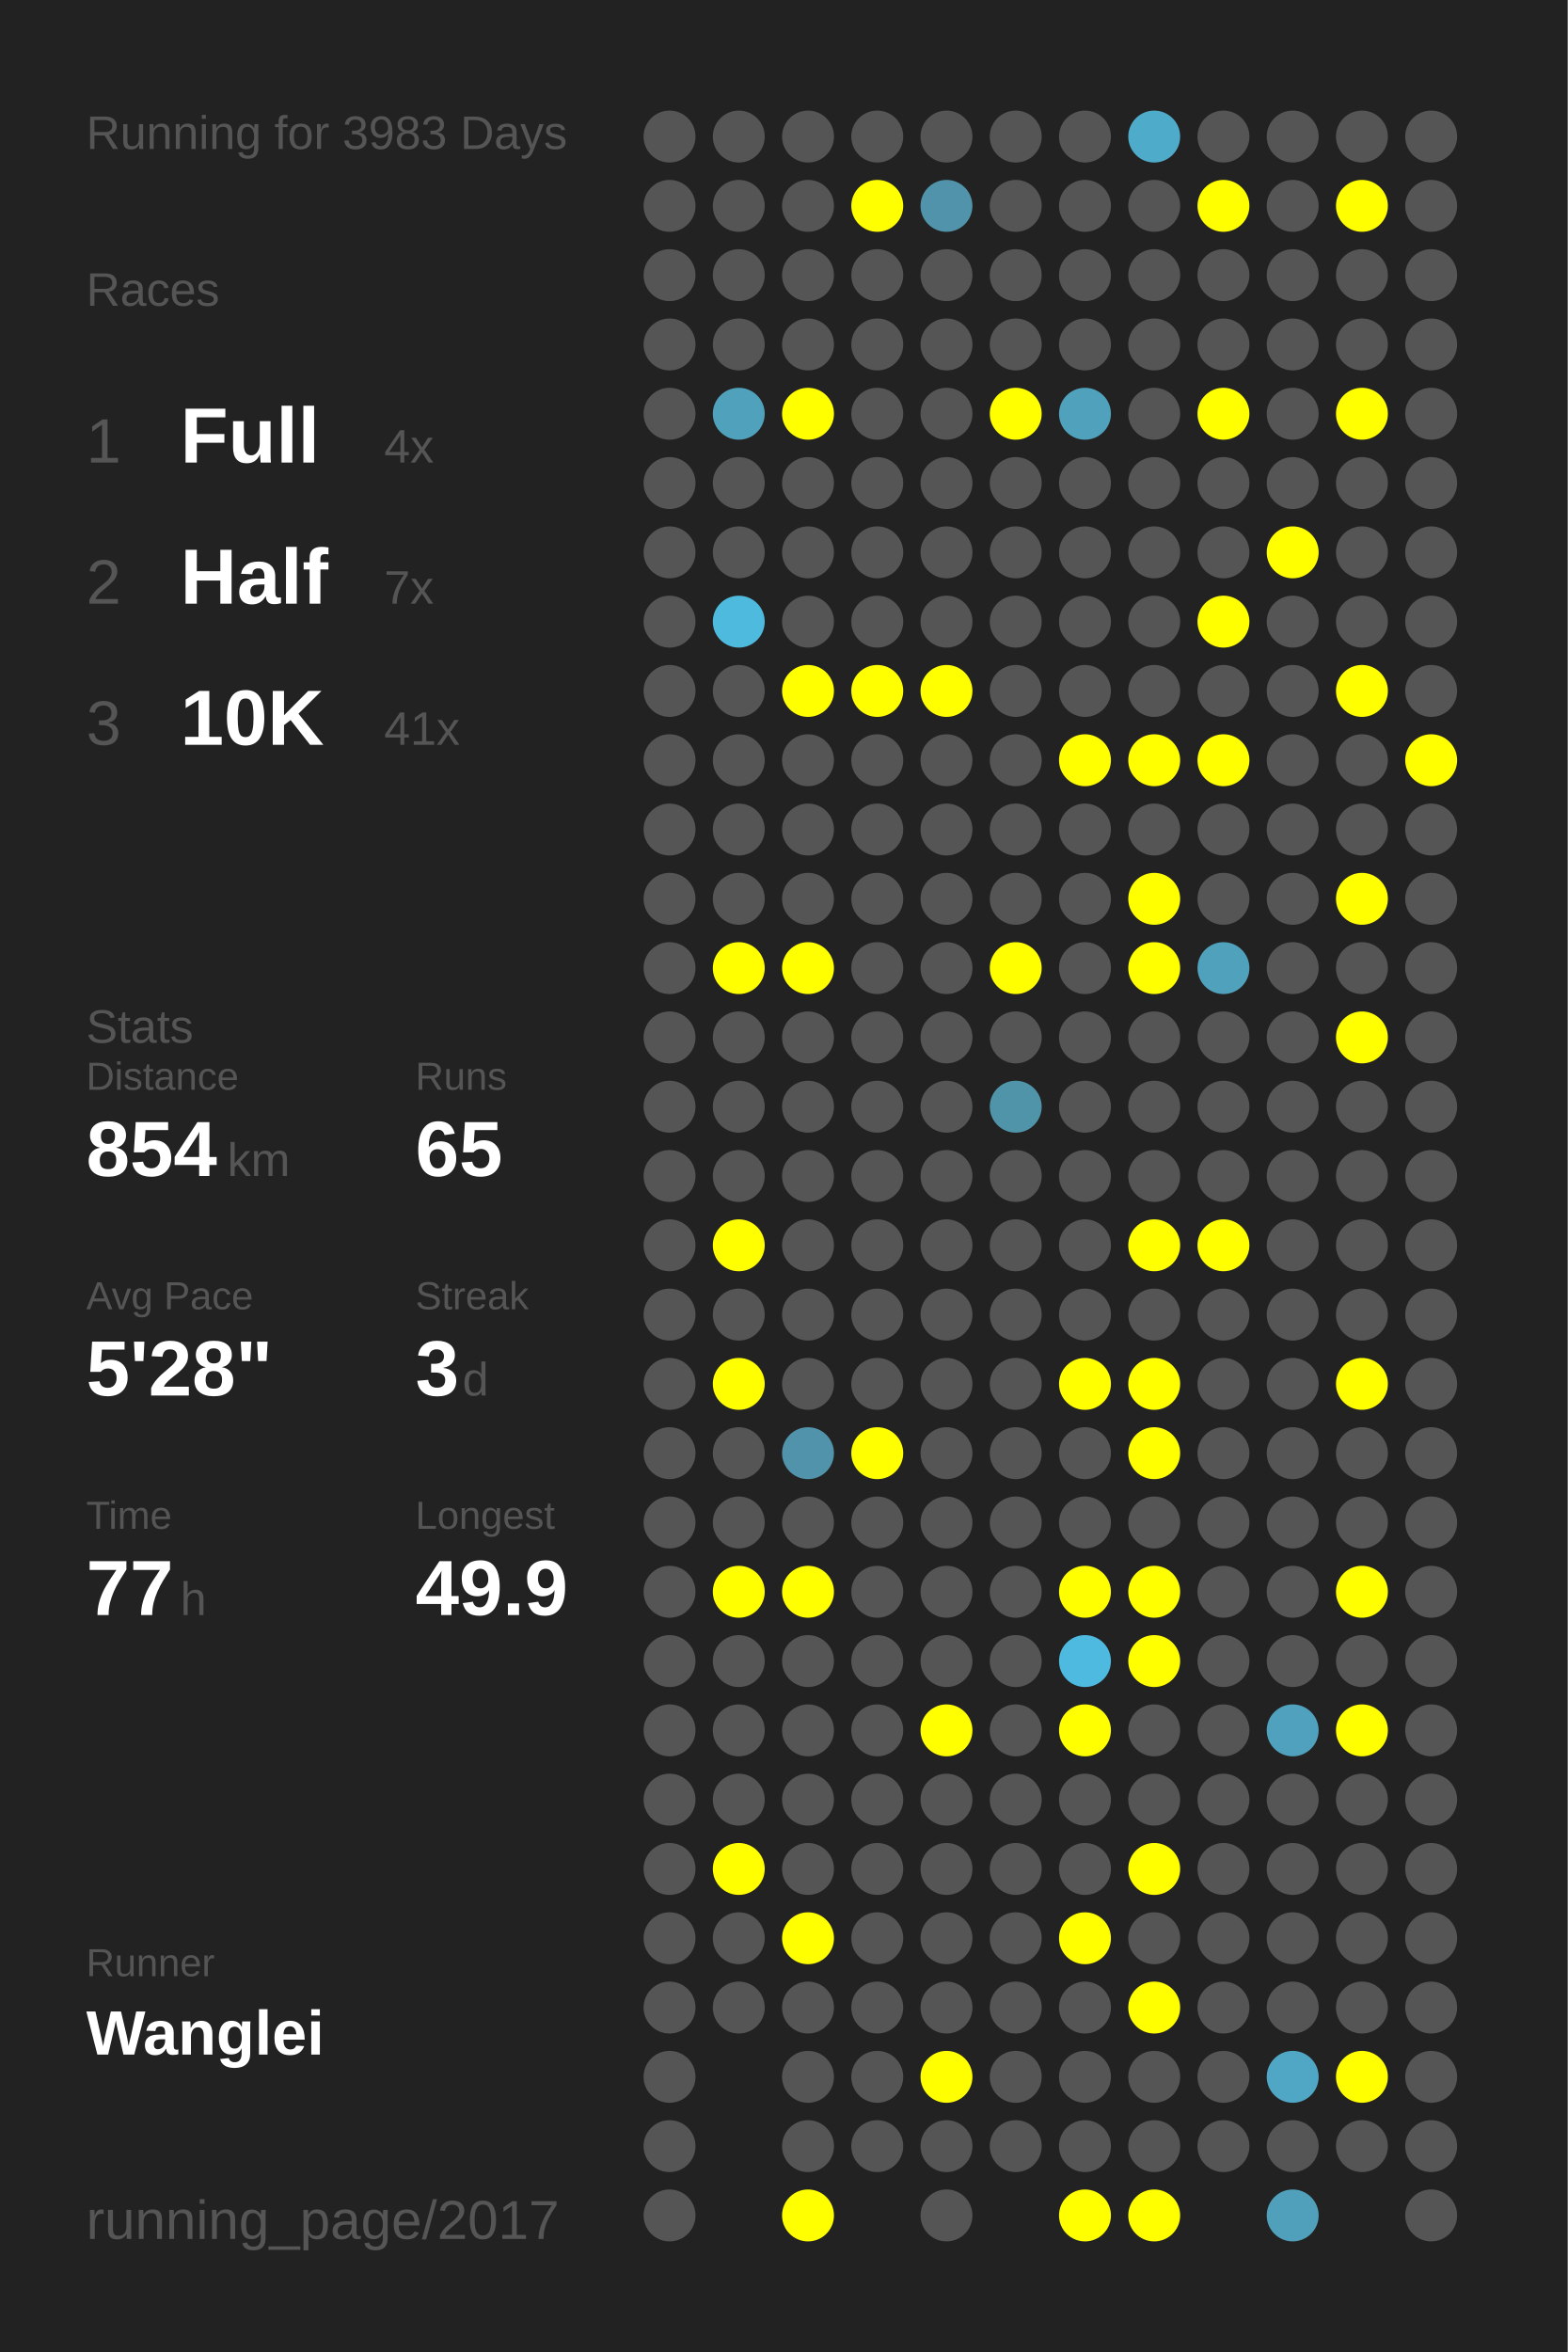
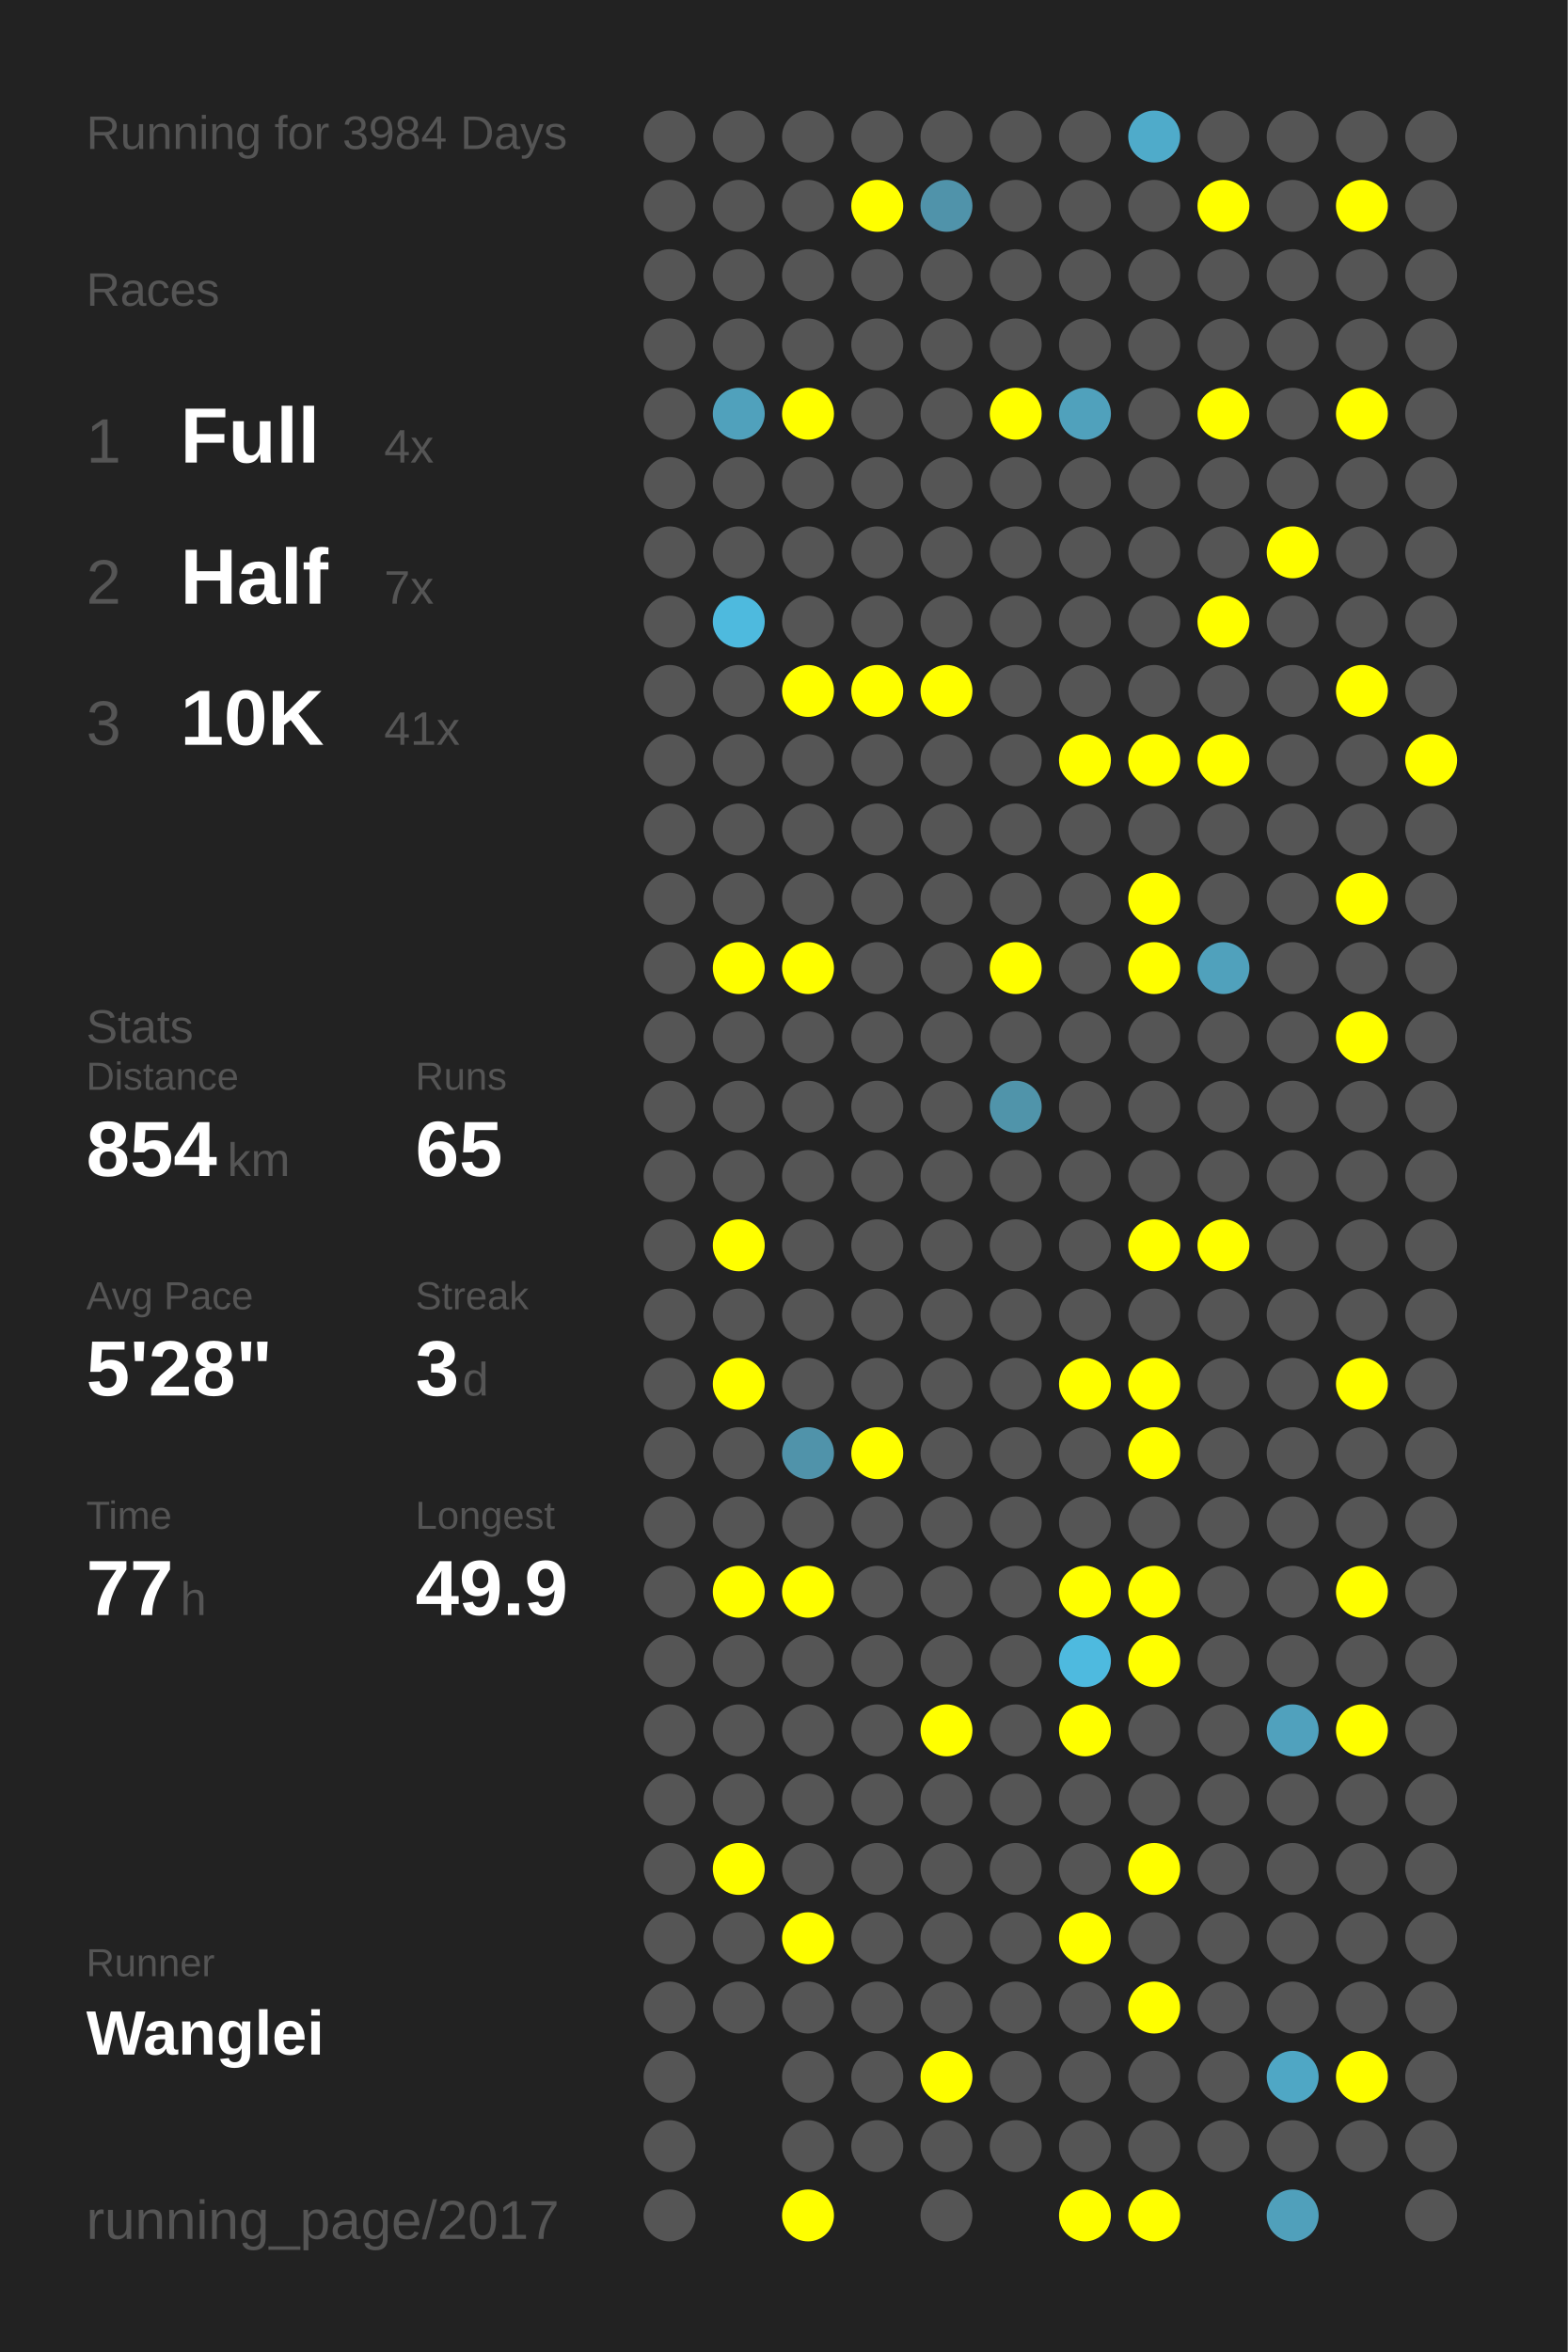
<svg xmlns="http://www.w3.org/2000/svg" baseProfile="full" height="300mm" version="1.1" viewBox="0,0,200,300" width="200mm">
  <defs />
  <rect fill="#222222" height="300" width="200" x="0" y="0" />
-   <text fill="#555555" style="font-size:6px; font-family:Arial;" x="11" y="19">Running for 3983 Days</text>
+   <text fill="#555555" style="font-size:6px; font-family:Arial;" x="11" y="19">Running for 3984 Days</text>
  <text fill="#555555" style="font-size:6px; font-family:Arial;" x="11" y="39">Races</text>
  <text fill="#555555" style="font-size:8px; font-family:Arial;" x="11" y="59">1</text>
  <text fill="#FFFFFF" style="font-size:10px; font-family:Arial; font-weight:bold;" x="23" y="59">Full</text>
  <text fill="#555555" style="font-size:6px; font-family:Arial;" x="49" y="59">4x</text>
  <text fill="#555555" style="font-size:8px; font-family:Arial;" x="11" y="77">2</text>
  <text fill="#FFFFFF" style="font-size:10px; font-family:Arial; font-weight:bold;" x="23" y="77">Half</text>
  <text fill="#555555" style="font-size:6px; font-family:Arial;" x="49" y="77">7x</text>
  <text fill="#555555" style="font-size:8px; font-family:Arial;" x="11" y="95">3</text>
  <text fill="#FFFFFF" style="font-size:10px; font-family:Arial; font-weight:bold;" x="23" y="95">10K</text>
  <text fill="#555555" style="font-size:6px; font-family:Arial;" x="49" y="95">41x</text>
  <text fill="#555555" style="font-size:6px; font-family:Arial;" x="11" y="133">Stats</text>
  <text fill="#555555" style="font-size:5px; font-family:Arial;" x="11" y="139">Distance</text>
  <text fill="#FFFFFF" style="font-size:10px; font-family:Arial; font-weight:bold;" x="11" y="150">854</text>
  <text fill="#555555" style="font-size:6px; font-family:Arial;" x="29" y="150">km</text>
  <text fill="#555555" style="font-size:5px; font-family:Arial;" x="53" y="139">Runs</text>
  <text fill="#FFFFFF" style="font-size:10px; font-family:Arial; font-weight:bold;" x="53" y="150">65</text>
  <text fill="#555555" style="font-size:5px; font-family:Arial;" x="11" y="167">Avg Pace</text>
  <text fill="#FFFFFF" style="font-size:10px; font-family:Arial; font-weight:bold;" x="11" y="178">5'28"</text>
  <text fill="#555555" style="font-size:5px; font-family:Arial;" x="53" y="167">Streak</text>
  <text fill="#FFFFFF" style="font-size:10px; font-family:Arial; font-weight:bold;" x="53" y="178">3</text>
  <text fill="#555555" style="font-size:6px; font-family:Arial;" x="59" y="178">d</text>
  <text fill="#555555" style="font-size:5px; font-family:Arial;" x="11" y="195">Time</text>
  <text fill="#FFFFFF" style="font-size:10px; font-family:Arial; font-weight:bold;" x="11" y="206">77</text>
  <text fill="#555555" style="font-size:6px; font-family:Arial;" x="23" y="206">h</text>
  <text fill="#555555" style="font-size:5px; font-family:Arial;" x="53" y="195">Longest</text>
  <text fill="#FFFFFF" style="font-size:10px; font-family:Arial; font-weight:bold;" x="53" y="206">49.9</text>
  <text fill="#555555" style="font-size:5px; font-family:Arial;" x="11" y="252.065">Runner</text>
  <text fill="#FFFFFF" style="font-size:8px; font-family:Arial; font-weight:bold;" x="11" y="262.065">Wanglei</text>
  <text fill="#555555" style="font-size:7px; font-family:Arial;" x="11" y="285.581">running_page/2017</text>
  <circle cx="85.417" cy="17.419" fill="#555555" r="3.312" />
  <circle cx="85.417" cy="26.258" fill="#555555" r="3.312" />
  <circle cx="85.417" cy="35.097" fill="#555555" r="3.312" />
  <circle cx="85.417" cy="43.935" fill="#555555" r="3.312" />
  <circle cx="85.417" cy="52.774" fill="#555555" r="3.312" />
  <circle cx="85.417" cy="61.613" fill="#555555" r="3.312" />
  <circle cx="85.417" cy="70.452" fill="#555555" r="3.312" />
  <circle cx="85.417" cy="79.29" fill="#555555" r="3.312" />
  <circle cx="85.417" cy="88.129" fill="#555555" r="3.312" />
  <circle cx="85.417" cy="96.968" fill="#555555" r="3.312" />
  <circle cx="85.417" cy="105.806" fill="#555555" r="3.312" />
  <circle cx="85.417" cy="114.645" fill="#555555" r="3.312" />
  <circle cx="85.417" cy="123.484" fill="#555555" r="3.312" />
  <circle cx="85.417" cy="132.323" fill="#555555" r="3.312" />
  <circle cx="85.417" cy="141.161" fill="#555555" r="3.312" />
  <circle cx="85.417" cy="150" fill="#555555" r="3.312" />
  <circle cx="85.417" cy="158.839" fill="#555555" r="3.312" />
  <circle cx="85.417" cy="167.677" fill="#555555" r="3.312" />
  <circle cx="85.417" cy="176.516" fill="#555555" r="3.312" />
  <circle cx="85.417" cy="185.355" fill="#555555" r="3.312" />
  <circle cx="85.417" cy="194.194" fill="#555555" r="3.312" />
  <circle cx="85.417" cy="203.032" fill="#555555" r="3.312" />
  <circle cx="85.417" cy="211.871" fill="#555555" r="3.312" />
  <circle cx="85.417" cy="220.71" fill="#555555" r="3.312" />
  <circle cx="85.417" cy="229.548" fill="#555555" r="3.312" />
  <circle cx="85.417" cy="238.387" fill="#555555" r="3.312" />
  <circle cx="85.417" cy="247.226" fill="#555555" r="3.312" />
  <circle cx="85.417" cy="256.065" fill="#555555" r="3.312" />
  <circle cx="85.417" cy="264.903" fill="#555555" r="3.312" />
  <circle cx="85.417" cy="273.742" fill="#555555" r="3.312" />
  <circle cx="85.417" cy="282.581" fill="#555555" r="3.312" />
  <circle cx="94.25" cy="17.419" fill="#555555" r="3.312" />
  <circle cx="94.25" cy="26.258" fill="#555555" r="3.312" />
  <circle cx="94.25" cy="35.097" fill="#555555" r="3.312" />
  <circle cx="94.25" cy="43.935" fill="#555555" r="3.312" />
  <circle cx="94.25" cy="52.774" fill="#50a1bc" r="3.312" />
  <circle cx="94.25" cy="61.613" fill="#555555" r="3.312" />
  <circle cx="94.25" cy="70.452" fill="#555555" r="3.312" />
  <circle cx="94.25" cy="79.29" fill="#4ebade" r="3.312" />
  <circle cx="94.25" cy="88.129" fill="#555555" r="3.312" />
  <circle cx="94.25" cy="96.968" fill="#555555" r="3.312" />
  <circle cx="94.25" cy="105.806" fill="#555555" r="3.312" />
  <circle cx="94.25" cy="114.645" fill="#555555" r="3.312" />
  <circle cx="94.25" cy="123.484" fill="#FFFF00" r="3.312" />
  <circle cx="94.25" cy="132.323" fill="#555555" r="3.312" />
  <circle cx="94.25" cy="141.161" fill="#555555" r="3.312" />
  <circle cx="94.25" cy="150" fill="#555555" r="3.312" />
  <circle cx="94.25" cy="158.839" fill="#FFFF00" r="3.312" />
  <circle cx="94.25" cy="167.677" fill="#555555" r="3.312" />
  <circle cx="94.25" cy="176.516" fill="#FFFF00" r="3.312" />
  <circle cx="94.25" cy="185.355" fill="#555555" r="3.312" />
  <circle cx="94.25" cy="194.194" fill="#555555" r="3.312" />
  <circle cx="94.25" cy="203.032" fill="#FFFF00" r="3.312" />
  <circle cx="94.25" cy="211.871" fill="#555555" r="3.312" />
  <circle cx="94.25" cy="220.71" fill="#555555" r="3.312" />
  <circle cx="94.25" cy="229.548" fill="#555555" r="3.312" />
  <circle cx="94.25" cy="238.387" fill="#FFFF00" r="3.312" />
  <circle cx="94.25" cy="247.226" fill="#555555" r="3.312" />
  <circle cx="94.25" cy="256.065" fill="#555555" r="3.312" />
  <circle cx="103.083" cy="17.419" fill="#555555" r="3.312" />
  <circle cx="103.083" cy="26.258" fill="#555555" r="3.312" />
  <circle cx="103.083" cy="35.097" fill="#555555" r="3.312" />
  <circle cx="103.083" cy="43.935" fill="#555555" r="3.312" />
  <circle cx="103.083" cy="52.774" fill="#FFFF00" r="3.312" />
  <circle cx="103.083" cy="61.613" fill="#555555" r="3.312" />
  <circle cx="103.083" cy="70.452" fill="#555555" r="3.312" />
  <circle cx="103.083" cy="79.29" fill="#555555" r="3.312" />
  <circle cx="103.083" cy="88.129" fill="#FFFF00" r="3.312" />
  <circle cx="103.083" cy="96.968" fill="#555555" r="3.312" />
  <circle cx="103.083" cy="105.806" fill="#555555" r="3.312" />
  <circle cx="103.083" cy="114.645" fill="#555555" r="3.312" />
  <circle cx="103.083" cy="123.484" fill="#FFFF00" r="3.312" />
  <circle cx="103.083" cy="132.323" fill="#555555" r="3.312" />
  <circle cx="103.083" cy="141.161" fill="#555555" r="3.312" />
  <circle cx="103.083" cy="150" fill="#555555" r="3.312" />
  <circle cx="103.083" cy="158.839" fill="#555555" r="3.312" />
  <circle cx="103.083" cy="167.677" fill="#555555" r="3.312" />
  <circle cx="103.083" cy="176.516" fill="#555555" r="3.312" />
  <circle cx="103.083" cy="185.355" fill="#5093aa" r="3.312" />
  <circle cx="103.083" cy="194.194" fill="#555555" r="3.312" />
  <circle cx="103.083" cy="203.032" fill="#FFFF00" r="3.312" />
  <circle cx="103.083" cy="211.871" fill="#555555" r="3.312" />
  <circle cx="103.083" cy="220.71" fill="#555555" r="3.312" />
  <circle cx="103.083" cy="229.548" fill="#555555" r="3.312" />
  <circle cx="103.083" cy="238.387" fill="#555555" r="3.312" />
  <circle cx="103.083" cy="247.226" fill="#FFFF00" r="3.312" />
  <circle cx="103.083" cy="256.065" fill="#555555" r="3.312" />
  <circle cx="103.083" cy="264.903" fill="#555555" r="3.312" />
  <circle cx="103.083" cy="273.742" fill="#555555" r="3.312" />
  <circle cx="103.083" cy="282.581" fill="#FFFF00" r="3.312" />
  <circle cx="111.917" cy="17.419" fill="#555555" r="3.312" />
  <circle cx="111.917" cy="26.258" fill="#FFFF00" r="3.312" />
  <circle cx="111.917" cy="35.097" fill="#555555" r="3.312" />
  <circle cx="111.917" cy="43.935" fill="#555555" r="3.312" />
  <circle cx="111.917" cy="52.774" fill="#555555" r="3.312" />
  <circle cx="111.917" cy="61.613" fill="#555555" r="3.312" />
  <circle cx="111.917" cy="70.452" fill="#555555" r="3.312" />
  <circle cx="111.917" cy="79.29" fill="#555555" r="3.312" />
  <circle cx="111.917" cy="88.129" fill="#FFFF00" r="3.312" />
  <circle cx="111.917" cy="96.968" fill="#555555" r="3.312" />
  <circle cx="111.917" cy="105.806" fill="#555555" r="3.312" />
  <circle cx="111.917" cy="114.645" fill="#555555" r="3.312" />
  <circle cx="111.917" cy="123.484" fill="#555555" r="3.312" />
  <circle cx="111.917" cy="132.323" fill="#555555" r="3.312" />
  <circle cx="111.917" cy="141.161" fill="#555555" r="3.312" />
  <circle cx="111.917" cy="150" fill="#555555" r="3.312" />
  <circle cx="111.917" cy="158.839" fill="#555555" r="3.312" />
  <circle cx="111.917" cy="167.677" fill="#555555" r="3.312" />
  <circle cx="111.917" cy="176.516" fill="#555555" r="3.312" />
  <circle cx="111.917" cy="185.355" fill="#FFFF00" r="3.312" />
  <circle cx="111.917" cy="194.194" fill="#555555" r="3.312" />
  <circle cx="111.917" cy="203.032" fill="#555555" r="3.312" />
  <circle cx="111.917" cy="211.871" fill="#555555" r="3.312" />
  <circle cx="111.917" cy="220.71" fill="#555555" r="3.312" />
  <circle cx="111.917" cy="229.548" fill="#555555" r="3.312" />
  <circle cx="111.917" cy="238.387" fill="#555555" r="3.312" />
  <circle cx="111.917" cy="247.226" fill="#555555" r="3.312" />
  <circle cx="111.917" cy="256.065" fill="#555555" r="3.312" />
  <circle cx="111.917" cy="264.903" fill="#555555" r="3.312" />
  <circle cx="111.917" cy="273.742" fill="#555555" r="3.312" />
  <circle cx="120.75" cy="17.419" fill="#555555" r="3.312" />
  <circle cx="120.75" cy="26.258" fill="#5093aa" r="3.312" />
  <circle cx="120.75" cy="35.097" fill="#555555" r="3.312" />
  <circle cx="120.75" cy="43.935" fill="#555555" r="3.312" />
  <circle cx="120.75" cy="52.774" fill="#555555" r="3.312" />
  <circle cx="120.75" cy="61.613" fill="#555555" r="3.312" />
  <circle cx="120.75" cy="70.452" fill="#555555" r="3.312" />
  <circle cx="120.75" cy="79.29" fill="#555555" r="3.312" />
  <circle cx="120.75" cy="88.129" fill="#FFFF00" r="3.312" />
  <circle cx="120.75" cy="96.968" fill="#555555" r="3.312" />
  <circle cx="120.75" cy="105.806" fill="#555555" r="3.312" />
  <circle cx="120.75" cy="114.645" fill="#555555" r="3.312" />
  <circle cx="120.75" cy="123.484" fill="#555555" r="3.312" />
  <circle cx="120.75" cy="132.323" fill="#555555" r="3.312" />
  <circle cx="120.75" cy="141.161" fill="#555555" r="3.312" />
  <circle cx="120.75" cy="150" fill="#555555" r="3.312" />
  <circle cx="120.75" cy="158.839" fill="#555555" r="3.312" />
  <circle cx="120.75" cy="167.677" fill="#555555" r="3.312" />
  <circle cx="120.75" cy="176.516" fill="#555555" r="3.312" />
  <circle cx="120.75" cy="185.355" fill="#555555" r="3.312" />
  <circle cx="120.75" cy="194.194" fill="#555555" r="3.312" />
  <circle cx="120.75" cy="203.032" fill="#555555" r="3.312" />
  <circle cx="120.75" cy="211.871" fill="#555555" r="3.312" />
  <circle cx="120.75" cy="220.71" fill="#FFFF00" r="3.312" />
  <circle cx="120.75" cy="229.548" fill="#555555" r="3.312" />
  <circle cx="120.75" cy="238.387" fill="#555555" r="3.312" />
  <circle cx="120.75" cy="247.226" fill="#555555" r="3.312" />
  <circle cx="120.75" cy="256.065" fill="#555555" r="3.312" />
  <circle cx="120.75" cy="264.903" fill="#FFFF00" r="3.312" />
  <circle cx="120.75" cy="273.742" fill="#555555" r="3.312" />
  <circle cx="120.75" cy="282.581" fill="#555555" r="3.312" />
  <circle cx="129.583" cy="17.419" fill="#555555" r="3.312" />
  <circle cx="129.583" cy="26.258" fill="#555555" r="3.312" />
  <circle cx="129.583" cy="35.097" fill="#555555" r="3.312" />
  <circle cx="129.583" cy="43.935" fill="#555555" r="3.312" />
  <circle cx="129.583" cy="52.774" fill="#FFFF00" r="3.312" />
  <circle cx="129.583" cy="61.613" fill="#555555" r="3.312" />
  <circle cx="129.583" cy="70.452" fill="#555555" r="3.312" />
  <circle cx="129.583" cy="79.29" fill="#555555" r="3.312" />
  <circle cx="129.583" cy="88.129" fill="#555555" r="3.312" />
  <circle cx="129.583" cy="96.968" fill="#555555" r="3.312" />
  <circle cx="129.583" cy="105.806" fill="#555555" r="3.312" />
  <circle cx="129.583" cy="114.645" fill="#555555" r="3.312" />
  <circle cx="129.583" cy="123.484" fill="#FFFF00" r="3.312" />
  <circle cx="129.583" cy="132.323" fill="#555555" r="3.312" />
  <circle cx="129.583" cy="141.161" fill="#5094aa" r="3.312" />
  <circle cx="129.583" cy="150" fill="#555555" r="3.312" />
  <circle cx="129.583" cy="158.839" fill="#555555" r="3.312" />
  <circle cx="129.583" cy="167.677" fill="#555555" r="3.312" />
  <circle cx="129.583" cy="176.516" fill="#555555" r="3.312" />
  <circle cx="129.583" cy="185.355" fill="#555555" r="3.312" />
  <circle cx="129.583" cy="194.194" fill="#555555" r="3.312" />
  <circle cx="129.583" cy="203.032" fill="#555555" r="3.312" />
  <circle cx="129.583" cy="211.871" fill="#555555" r="3.312" />
  <circle cx="129.583" cy="220.71" fill="#555555" r="3.312" />
  <circle cx="129.583" cy="229.548" fill="#555555" r="3.312" />
  <circle cx="129.583" cy="238.387" fill="#555555" r="3.312" />
  <circle cx="129.583" cy="247.226" fill="#555555" r="3.312" />
  <circle cx="129.583" cy="256.065" fill="#555555" r="3.312" />
  <circle cx="129.583" cy="264.903" fill="#555555" r="3.312" />
  <circle cx="129.583" cy="273.742" fill="#555555" r="3.312" />
  <circle cx="138.417" cy="17.419" fill="#555555" r="3.312" />
  <circle cx="138.417" cy="26.258" fill="#555555" r="3.312" />
  <circle cx="138.417" cy="35.097" fill="#555555" r="3.312" />
  <circle cx="138.417" cy="43.935" fill="#555555" r="3.312" />
  <circle cx="138.417" cy="52.774" fill="#50a1bc" r="3.312" />
  <circle cx="138.417" cy="61.613" fill="#555555" r="3.312" />
  <circle cx="138.417" cy="70.452" fill="#555555" r="3.312" />
  <circle cx="138.417" cy="79.29" fill="#555555" r="3.312" />
  <circle cx="138.417" cy="88.129" fill="#555555" r="3.312" />
  <circle cx="138.417" cy="96.968" fill="#FFFF00" r="3.312" />
  <circle cx="138.417" cy="105.806" fill="#555555" r="3.312" />
  <circle cx="138.417" cy="114.645" fill="#555555" r="3.312" />
  <circle cx="138.417" cy="123.484" fill="#555555" r="3.312" />
  <circle cx="138.417" cy="132.323" fill="#555555" r="3.312" />
  <circle cx="138.417" cy="141.161" fill="#555555" r="3.312" />
  <circle cx="138.417" cy="150" fill="#555555" r="3.312" />
  <circle cx="138.417" cy="158.839" fill="#555555" r="3.312" />
  <circle cx="138.417" cy="167.677" fill="#555555" r="3.312" />
  <circle cx="138.417" cy="176.516" fill="#FFFF00" r="3.312" />
  <circle cx="138.417" cy="185.355" fill="#555555" r="3.312" />
  <circle cx="138.417" cy="194.194" fill="#555555" r="3.312" />
  <circle cx="138.417" cy="203.032" fill="#FFFF00" r="3.312" />
  <circle cx="138.417" cy="211.871" fill="#4ebadf" r="3.312" />
  <circle cx="138.417" cy="220.71" fill="#FFFF00" r="3.312" />
  <circle cx="138.417" cy="229.548" fill="#555555" r="3.312" />
  <circle cx="138.417" cy="238.387" fill="#555555" r="3.312" />
  <circle cx="138.417" cy="247.226" fill="#FFFF00" r="3.312" />
  <circle cx="138.417" cy="256.065" fill="#555555" r="3.312" />
  <circle cx="138.417" cy="264.903" fill="#555555" r="3.312" />
  <circle cx="138.417" cy="273.742" fill="#555555" r="3.312" />
  <circle cx="138.417" cy="282.581" fill="#FFFF00" r="3.312" />
  <circle cx="147.25" cy="17.419" fill="#4fabca" r="3.312" />
  <circle cx="147.25" cy="26.258" fill="#555555" r="3.312" />
  <circle cx="147.25" cy="35.097" fill="#555555" r="3.312" />
  <circle cx="147.25" cy="43.935" fill="#555555" r="3.312" />
  <circle cx="147.25" cy="52.774" fill="#555555" r="3.312" />
  <circle cx="147.25" cy="61.613" fill="#555555" r="3.312" />
  <circle cx="147.25" cy="70.452" fill="#555555" r="3.312" />
  <circle cx="147.25" cy="79.29" fill="#555555" r="3.312" />
  <circle cx="147.25" cy="88.129" fill="#555555" r="3.312" />
  <circle cx="147.25" cy="96.968" fill="#FFFF00" r="3.312" />
  <circle cx="147.25" cy="105.806" fill="#555555" r="3.312" />
  <circle cx="147.25" cy="114.645" fill="#FFFF00" r="3.312" />
  <circle cx="147.25" cy="123.484" fill="#FFFF00" r="3.312" />
  <circle cx="147.25" cy="132.323" fill="#555555" r="3.312" />
  <circle cx="147.25" cy="141.161" fill="#555555" r="3.312" />
  <circle cx="147.25" cy="150" fill="#555555" r="3.312" />
  <circle cx="147.25" cy="158.839" fill="#FFFF00" r="3.312" />
  <circle cx="147.25" cy="167.677" fill="#555555" r="3.312" />
  <circle cx="147.25" cy="176.516" fill="#FFFF00" r="3.312" />
  <circle cx="147.25" cy="185.355" fill="#FFFF00" r="3.312" />
  <circle cx="147.25" cy="194.194" fill="#555555" r="3.312" />
  <circle cx="147.25" cy="203.032" fill="#FFFF00" r="3.312" />
  <circle cx="147.25" cy="211.871" fill="#FFFF00" r="3.312" />
  <circle cx="147.25" cy="220.71" fill="#555555" r="3.312" />
  <circle cx="147.25" cy="229.548" fill="#555555" r="3.312" />
  <circle cx="147.25" cy="238.387" fill="#FFFF00" r="3.312" />
  <circle cx="147.25" cy="247.226" fill="#555555" r="3.312" />
  <circle cx="147.25" cy="256.065" fill="#FFFF00" r="3.312" />
  <circle cx="147.25" cy="264.903" fill="#555555" r="3.312" />
  <circle cx="147.25" cy="273.742" fill="#555555" r="3.312" />
  <circle cx="147.25" cy="282.581" fill="#FFFF00" r="3.312" />
  <circle cx="156.083" cy="17.419" fill="#555555" r="3.312" />
  <circle cx="156.083" cy="26.258" fill="#FFFF00" r="3.312" />
  <circle cx="156.083" cy="35.097" fill="#555555" r="3.312" />
  <circle cx="156.083" cy="43.935" fill="#555555" r="3.312" />
  <circle cx="156.083" cy="52.774" fill="#FFFF00" r="3.312" />
  <circle cx="156.083" cy="61.613" fill="#555555" r="3.312" />
  <circle cx="156.083" cy="70.452" fill="#555555" r="3.312" />
  <circle cx="156.083" cy="79.29" fill="#FFFF00" r="3.312" />
  <circle cx="156.083" cy="88.129" fill="#555555" r="3.312" />
  <circle cx="156.083" cy="96.968" fill="#FFFF00" r="3.312" />
  <circle cx="156.083" cy="105.806" fill="#555555" r="3.312" />
  <circle cx="156.083" cy="114.645" fill="#555555" r="3.312" />
  <circle cx="156.083" cy="123.484" fill="#50a1bc" r="3.312" />
  <circle cx="156.083" cy="132.323" fill="#555555" r="3.312" />
  <circle cx="156.083" cy="141.161" fill="#555555" r="3.312" />
  <circle cx="156.083" cy="150" fill="#555555" r="3.312" />
  <circle cx="156.083" cy="158.839" fill="#FFFF00" r="3.312" />
  <circle cx="156.083" cy="167.677" fill="#555555" r="3.312" />
  <circle cx="156.083" cy="176.516" fill="#555555" r="3.312" />
  <circle cx="156.083" cy="185.355" fill="#555555" r="3.312" />
  <circle cx="156.083" cy="194.194" fill="#555555" r="3.312" />
  <circle cx="156.083" cy="203.032" fill="#555555" r="3.312" />
  <circle cx="156.083" cy="211.871" fill="#555555" r="3.312" />
  <circle cx="156.083" cy="220.71" fill="#555555" r="3.312" />
  <circle cx="156.083" cy="229.548" fill="#555555" r="3.312" />
  <circle cx="156.083" cy="238.387" fill="#555555" r="3.312" />
  <circle cx="156.083" cy="247.226" fill="#555555" r="3.312" />
  <circle cx="156.083" cy="256.065" fill="#555555" r="3.312" />
  <circle cx="156.083" cy="264.903" fill="#555555" r="3.312" />
  <circle cx="156.083" cy="273.742" fill="#555555" r="3.312" />
  <circle cx="164.917" cy="17.419" fill="#555555" r="3.312" />
  <circle cx="164.917" cy="26.258" fill="#555555" r="3.312" />
  <circle cx="164.917" cy="35.097" fill="#555555" r="3.312" />
  <circle cx="164.917" cy="43.935" fill="#555555" r="3.312" />
  <circle cx="164.917" cy="52.774" fill="#555555" r="3.312" />
  <circle cx="164.917" cy="61.613" fill="#555555" r="3.312" />
  <circle cx="164.917" cy="70.452" fill="#FFFF00" r="3.312" />
  <circle cx="164.917" cy="79.29" fill="#555555" r="3.312" />
  <circle cx="164.917" cy="88.129" fill="#555555" r="3.312" />
  <circle cx="164.917" cy="96.968" fill="#555555" r="3.312" />
  <circle cx="164.917" cy="105.806" fill="#555555" r="3.312" />
  <circle cx="164.917" cy="114.645" fill="#555555" r="3.312" />
  <circle cx="164.917" cy="123.484" fill="#555555" r="3.312" />
  <circle cx="164.917" cy="132.323" fill="#555555" r="3.312" />
  <circle cx="164.917" cy="141.161" fill="#555555" r="3.312" />
  <circle cx="164.917" cy="150" fill="#555555" r="3.312" />
  <circle cx="164.917" cy="158.839" fill="#555555" r="3.312" />
  <circle cx="164.917" cy="167.677" fill="#555555" r="3.312" />
  <circle cx="164.917" cy="176.516" fill="#555555" r="3.312" />
  <circle cx="164.917" cy="185.355" fill="#555555" r="3.312" />
  <circle cx="164.917" cy="194.194" fill="#555555" r="3.312" />
  <circle cx="164.917" cy="203.032" fill="#555555" r="3.312" />
  <circle cx="164.917" cy="211.871" fill="#555555" r="3.312" />
  <circle cx="164.917" cy="220.71" fill="#50a1bd" r="3.312" />
  <circle cx="164.917" cy="229.548" fill="#555555" r="3.312" />
  <circle cx="164.917" cy="238.387" fill="#555555" r="3.312" />
  <circle cx="164.917" cy="247.226" fill="#555555" r="3.312" />
  <circle cx="164.917" cy="256.065" fill="#555555" r="3.312" />
  <circle cx="164.917" cy="264.903" fill="#4fa7c5" r="3.312" />
  <circle cx="164.917" cy="273.742" fill="#555555" r="3.312" />
  <circle cx="164.917" cy="282.581" fill="#50a0bb" r="3.312" />
  <circle cx="173.75" cy="17.419" fill="#555555" r="3.312" />
  <circle cx="173.75" cy="26.258" fill="#FFFF00" r="3.312" />
  <circle cx="173.75" cy="35.097" fill="#555555" r="3.312" />
  <circle cx="173.75" cy="43.935" fill="#555555" r="3.312" />
  <circle cx="173.75" cy="52.774" fill="#FFFF00" r="3.312" />
  <circle cx="173.75" cy="61.613" fill="#555555" r="3.312" />
  <circle cx="173.75" cy="70.452" fill="#555555" r="3.312" />
  <circle cx="173.75" cy="79.29" fill="#555555" r="3.312" />
  <circle cx="173.75" cy="88.129" fill="#FFFF00" r="3.312" />
  <circle cx="173.75" cy="96.968" fill="#555555" r="3.312" />
  <circle cx="173.75" cy="105.806" fill="#555555" r="3.312" />
  <circle cx="173.75" cy="114.645" fill="#FFFF00" r="3.312" />
  <circle cx="173.75" cy="123.484" fill="#555555" r="3.312" />
  <circle cx="173.75" cy="132.323" fill="#FFFF00" r="3.312" />
  <circle cx="173.75" cy="141.161" fill="#555555" r="3.312" />
  <circle cx="173.75" cy="150" fill="#555555" r="3.312" />
  <circle cx="173.75" cy="158.839" fill="#555555" r="3.312" />
  <circle cx="173.75" cy="167.677" fill="#555555" r="3.312" />
  <circle cx="173.75" cy="176.516" fill="#FFFF00" r="3.312" />
  <circle cx="173.75" cy="185.355" fill="#555555" r="3.312" />
  <circle cx="173.75" cy="194.194" fill="#555555" r="3.312" />
  <circle cx="173.75" cy="203.032" fill="#FFFF00" r="3.312" />
  <circle cx="173.75" cy="211.871" fill="#555555" r="3.312" />
  <circle cx="173.75" cy="220.71" fill="#FFFF00" r="3.312" />
  <circle cx="173.75" cy="229.548" fill="#555555" r="3.312" />
  <circle cx="173.75" cy="238.387" fill="#555555" r="3.312" />
  <circle cx="173.75" cy="247.226" fill="#555555" r="3.312" />
  <circle cx="173.75" cy="256.065" fill="#555555" r="3.312" />
  <circle cx="173.75" cy="264.903" fill="#FFFF00" r="3.312" />
  <circle cx="173.75" cy="273.742" fill="#555555" r="3.312" />
  <circle cx="182.583" cy="17.419" fill="#555555" r="3.312" />
  <circle cx="182.583" cy="26.258" fill="#555555" r="3.312" />
  <circle cx="182.583" cy="35.097" fill="#555555" r="3.312" />
  <circle cx="182.583" cy="43.935" fill="#555555" r="3.312" />
  <circle cx="182.583" cy="52.774" fill="#555555" r="3.312" />
  <circle cx="182.583" cy="61.613" fill="#555555" r="3.312" />
  <circle cx="182.583" cy="70.452" fill="#555555" r="3.312" />
  <circle cx="182.583" cy="79.29" fill="#555555" r="3.312" />
  <circle cx="182.583" cy="88.129" fill="#555555" r="3.312" />
  <circle cx="182.583" cy="96.968" fill="#FFFF00" r="3.312" />
  <circle cx="182.583" cy="105.806" fill="#555555" r="3.312" />
  <circle cx="182.583" cy="114.645" fill="#555555" r="3.312" />
  <circle cx="182.583" cy="123.484" fill="#555555" r="3.312" />
  <circle cx="182.583" cy="132.323" fill="#555555" r="3.312" />
  <circle cx="182.583" cy="141.161" fill="#555555" r="3.312" />
  <circle cx="182.583" cy="150" fill="#555555" r="3.312" />
  <circle cx="182.583" cy="158.839" fill="#555555" r="3.312" />
  <circle cx="182.583" cy="167.677" fill="#555555" r="3.312" />
  <circle cx="182.583" cy="176.516" fill="#555555" r="3.312" />
  <circle cx="182.583" cy="185.355" fill="#555555" r="3.312" />
  <circle cx="182.583" cy="194.194" fill="#555555" r="3.312" />
  <circle cx="182.583" cy="203.032" fill="#555555" r="3.312" />
  <circle cx="182.583" cy="211.871" fill="#555555" r="3.312" />
  <circle cx="182.583" cy="220.71" fill="#555555" r="3.312" />
  <circle cx="182.583" cy="229.548" fill="#555555" r="3.312" />
  <circle cx="182.583" cy="238.387" fill="#555555" r="3.312" />
  <circle cx="182.583" cy="247.226" fill="#555555" r="3.312" />
  <circle cx="182.583" cy="256.065" fill="#555555" r="3.312" />
  <circle cx="182.583" cy="264.903" fill="#555555" r="3.312" />
  <circle cx="182.583" cy="273.742" fill="#555555" r="3.312" />
  <circle cx="182.583" cy="282.581" fill="#555555" r="3.312" />
</svg>
